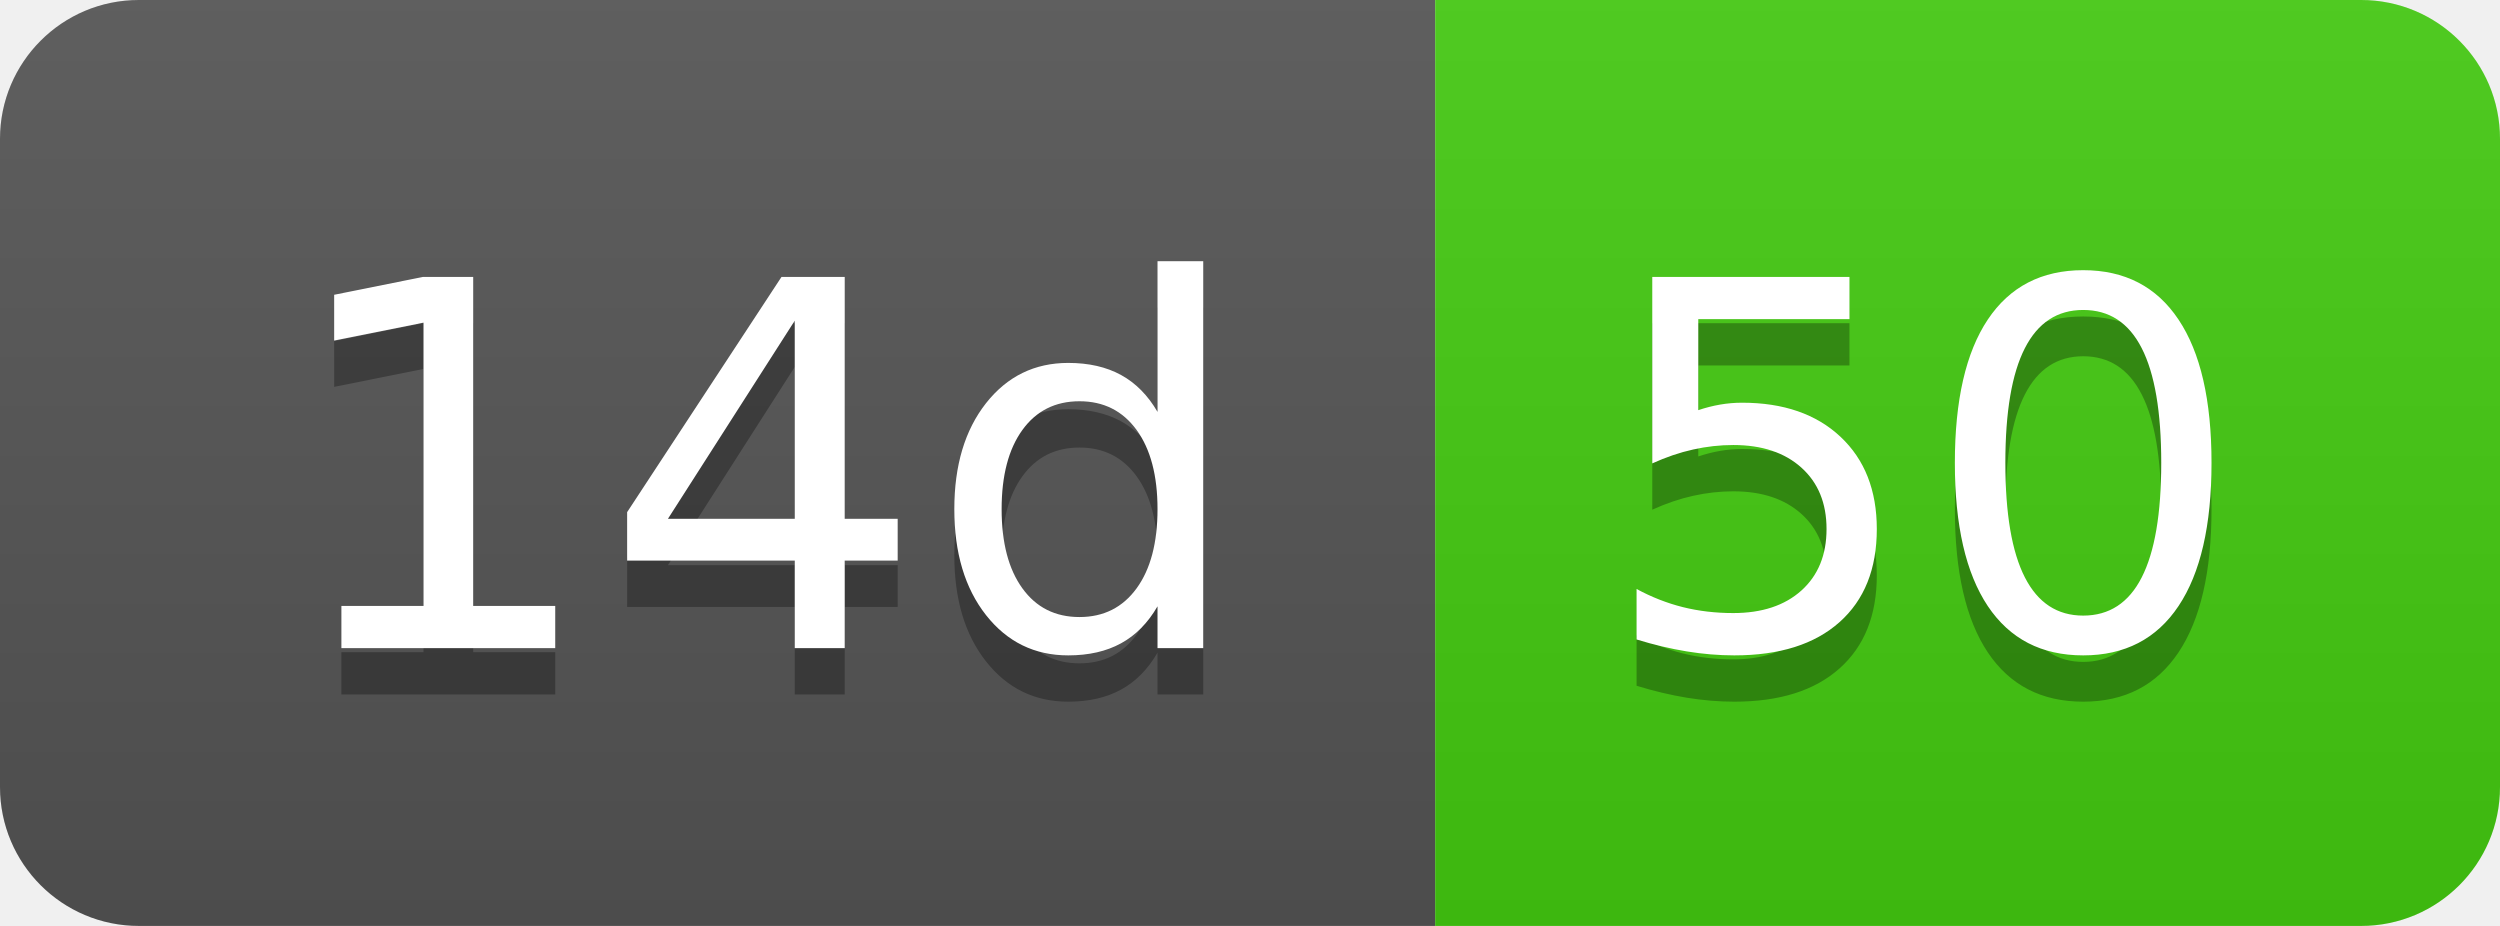
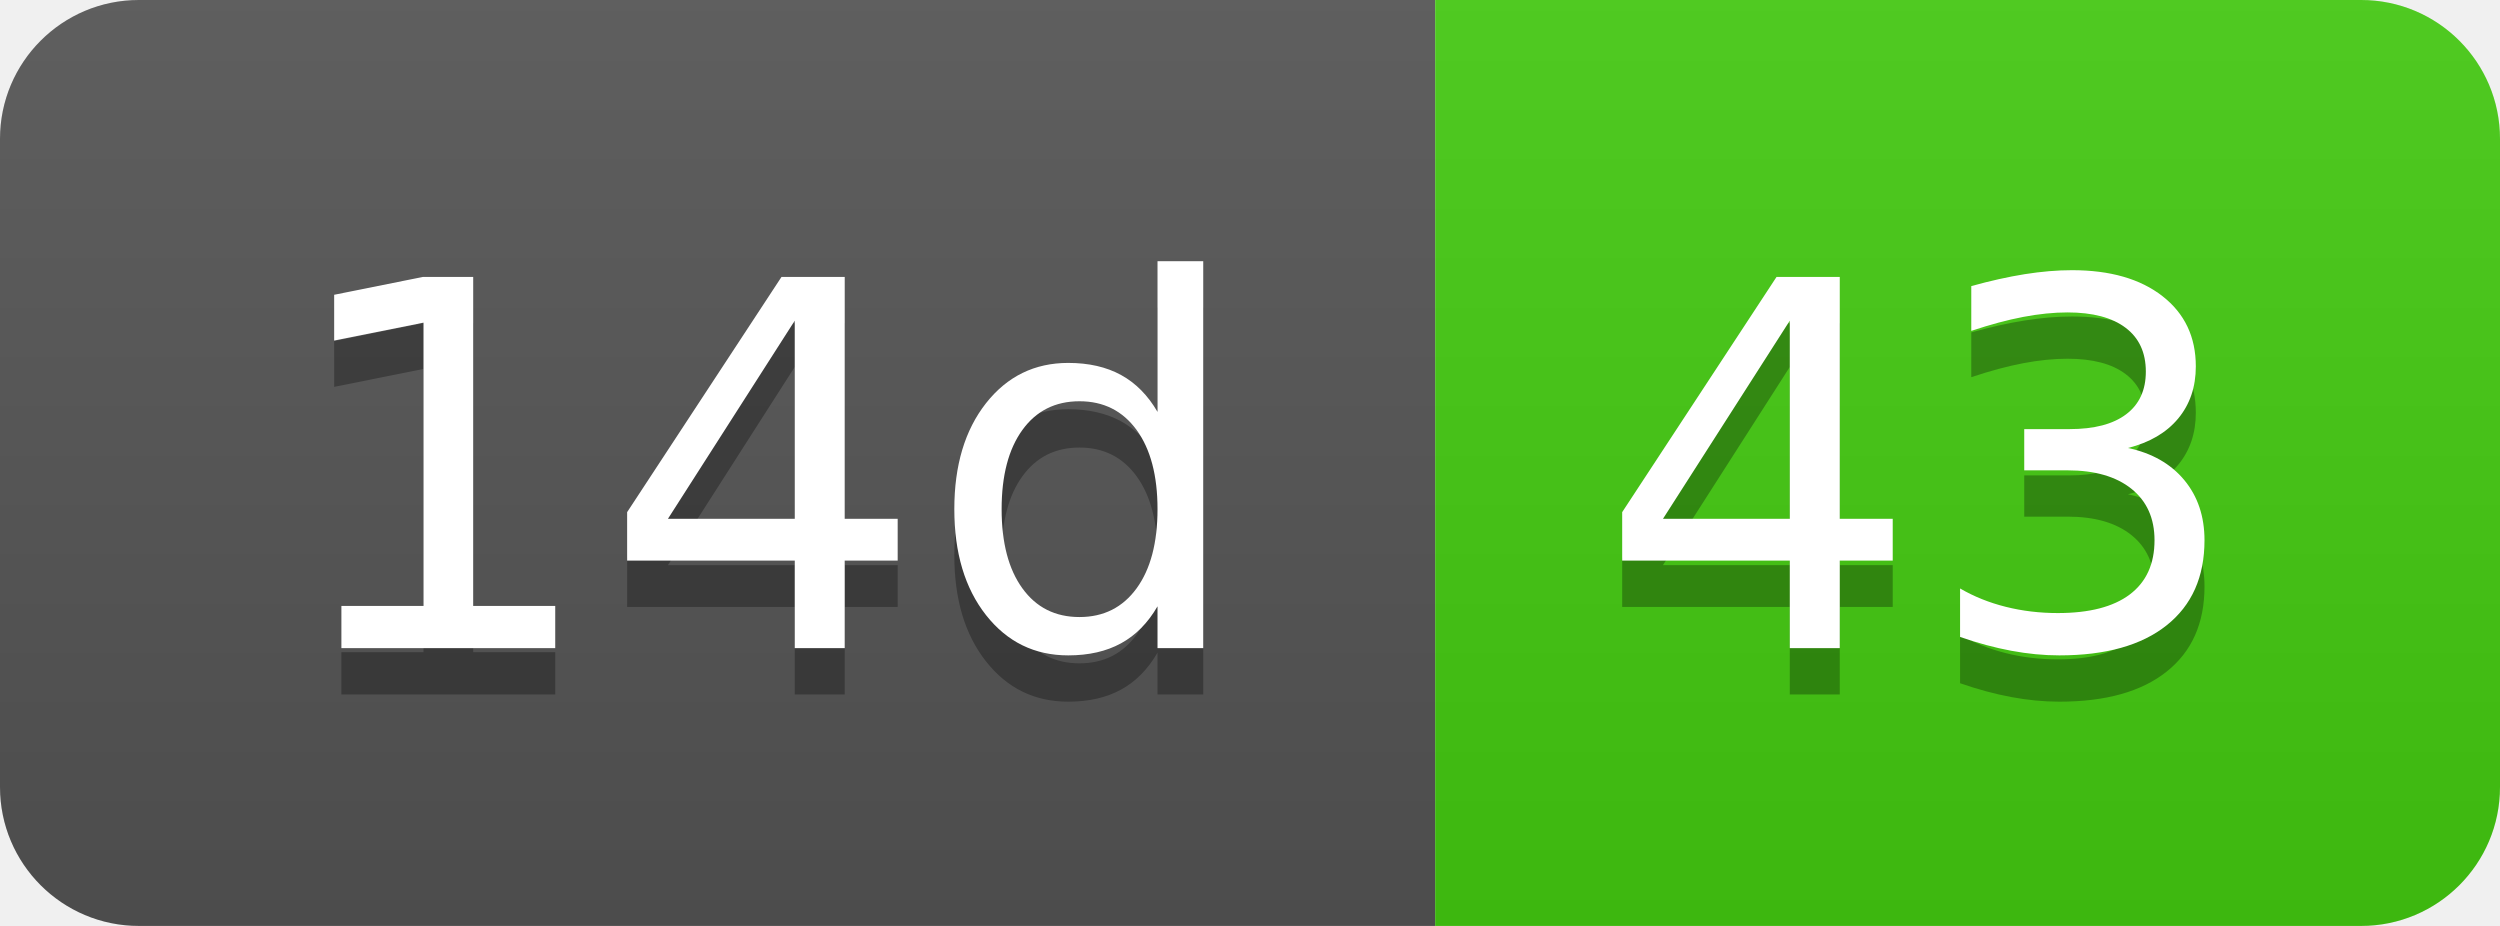
- <svg xmlns="http://www.w3.org/2000/svg" width="54" height="20" role="img" aria-label="14d: 50">
+ <svg xmlns="http://www.w3.org/2000/svg" width="54" height="20" role="img" aria-label="14d: 43">
  <linearGradient id="s" x2="0" y2="100%">
    <stop offset="0" stop-color="#bbb" stop-opacity=".1" />
    <stop offset="1" stop-opacity=".1" />
  </linearGradient>
  <clipPath id="r">
    <rect width="54" height="20" rx="3" fill="#fff" />
  </clipPath>
  <g clip-path="url(#r)">
    <rect width="31" height="20" fill="#555" />
    <rect x="31" width="23" height="20" fill="#4c1" />
    <rect width="54" height="20" fill="url(#s)" />
  </g>
  <g fill="#fff" text-anchor="middle" font-family="Verdana,Geneva,DejaVu Sans,sans-serif" text-rendering="geometricPrecision" font-size="110">
    <text aria-hidden="true" x="165" y="150" fill="#010101" fill-opacity=".3" transform="scale(.1)" textLength="210">14d</text>
    <text x="165" y="140" transform="scale(.1)" fill="#fff" textLength="210">14d</text>
-     <text aria-hidden="true" x="415" y="150" fill="#010101" fill-opacity=".3" transform="scale(.1)" textLength="130">50</text>
-     <text x="415" y="140" transform="scale(.1)" fill="#fff" textLength="130">50</text>
+     <text aria-hidden="true" x="415" y="150" fill="#010101" fill-opacity=".3" transform="scale(.1)" textLength="130">43</text>
+     <text x="415" y="140" transform="scale(.1)" fill="#fff" textLength="130">43</text>
  </g>
</svg>
